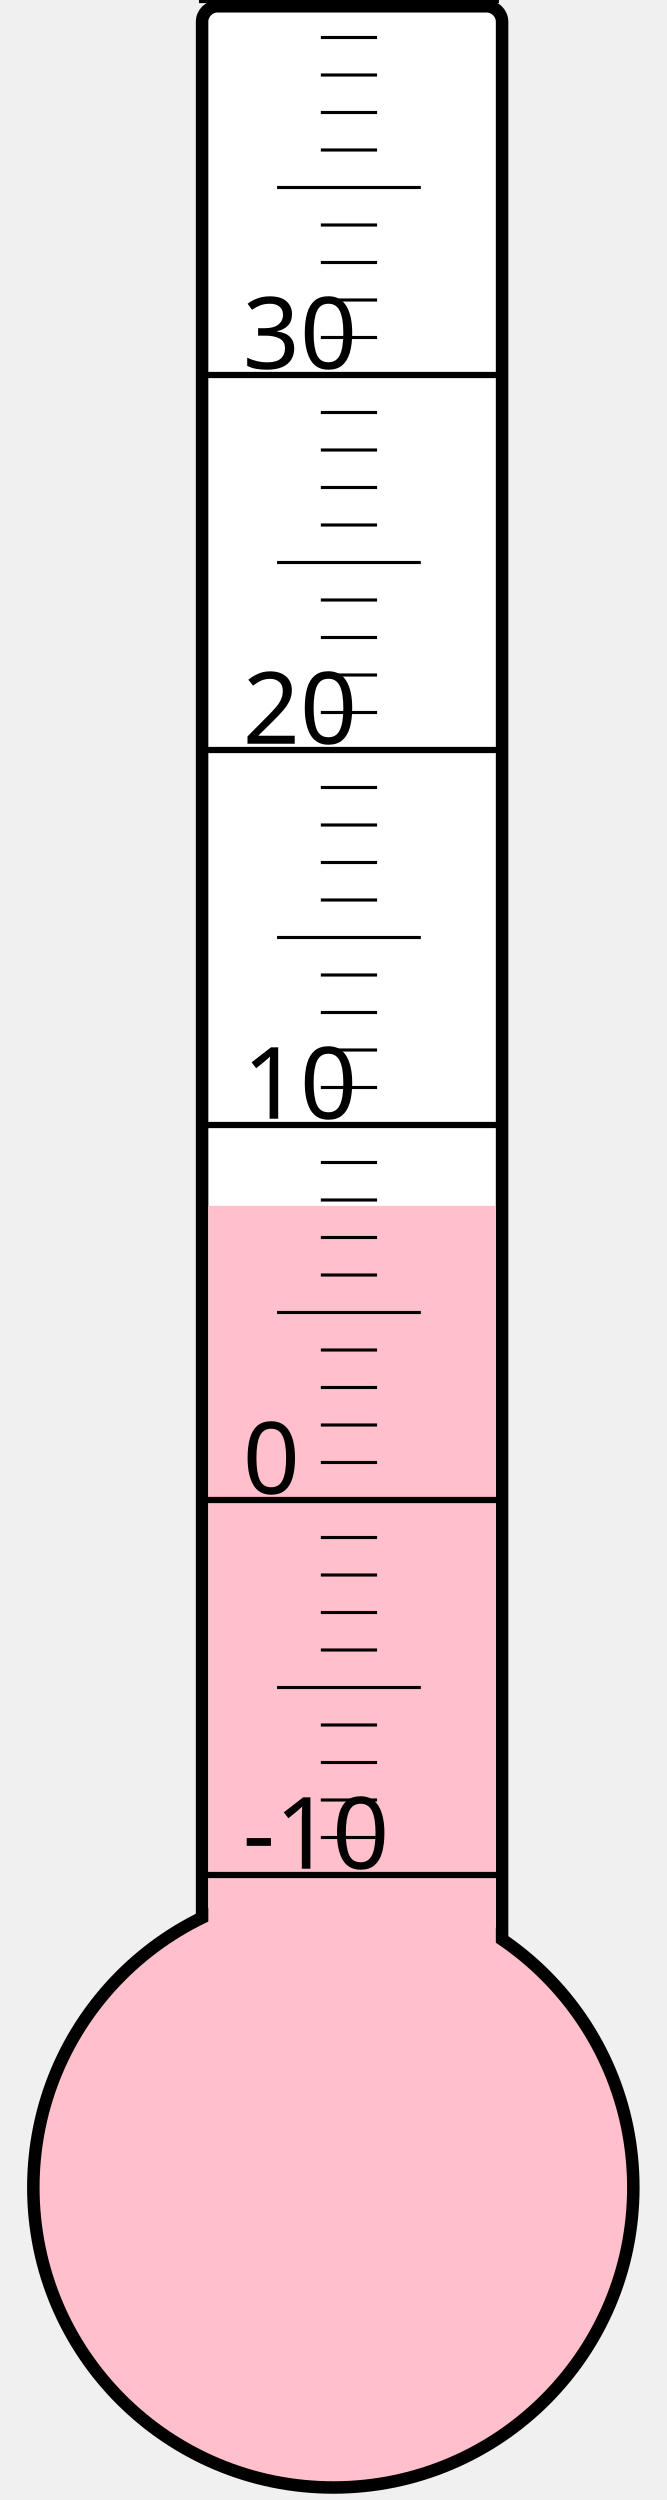
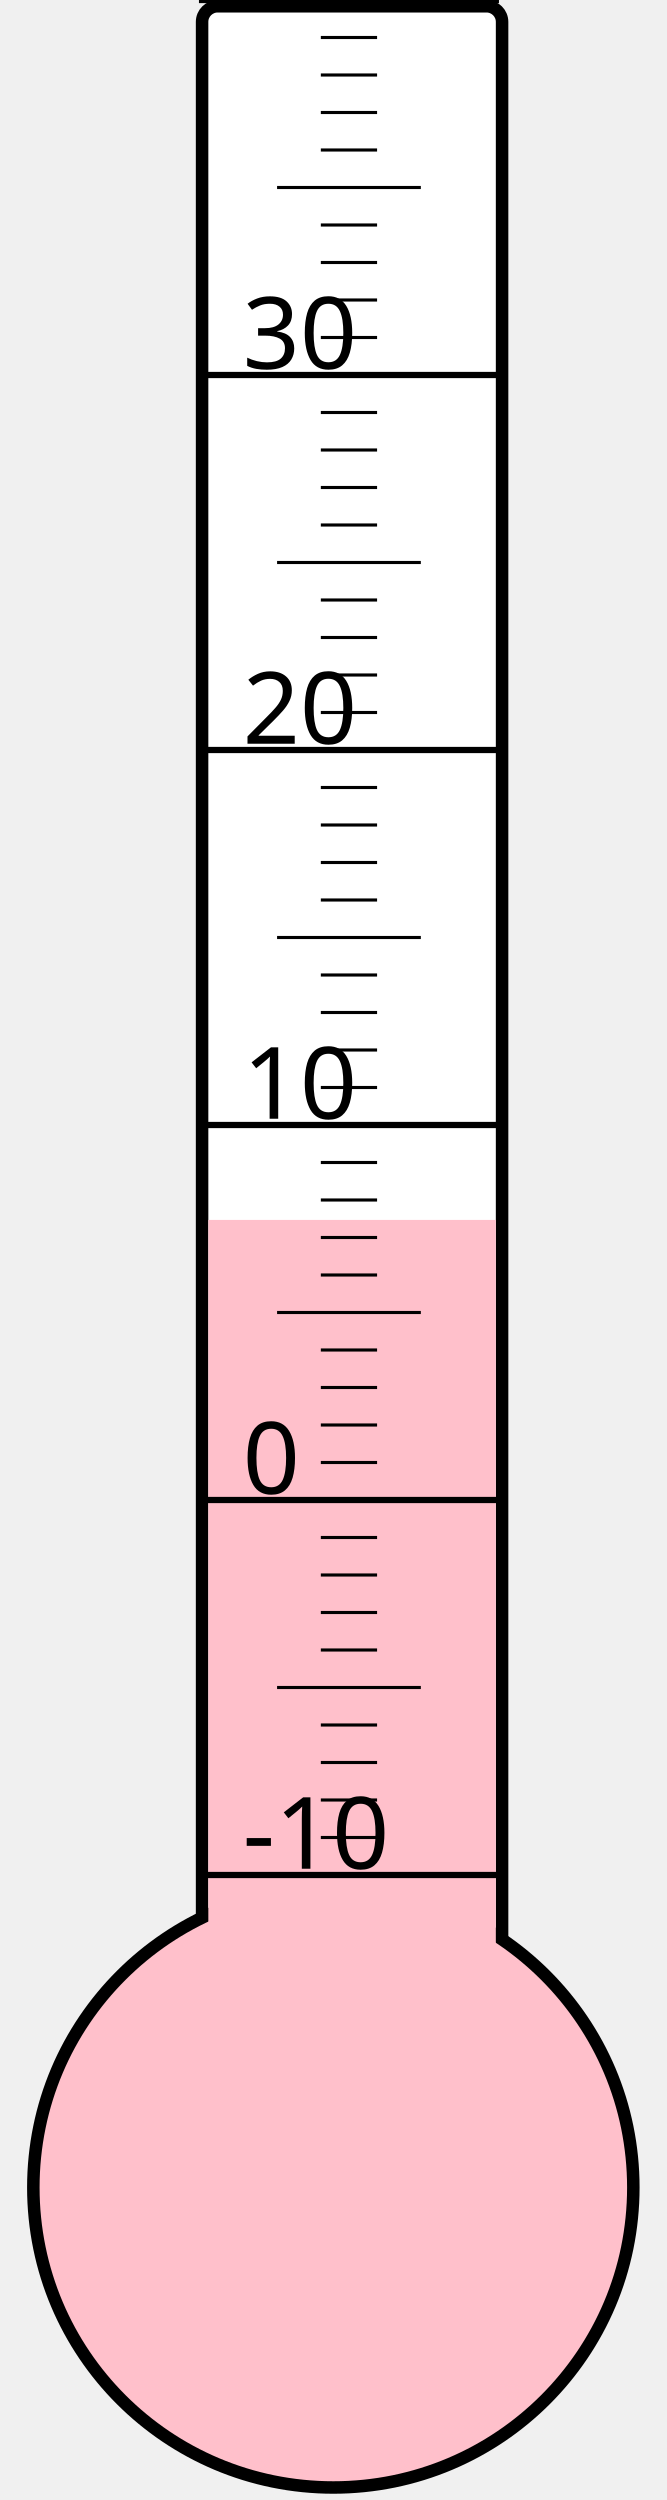
<svg xmlns="http://www.w3.org/2000/svg" width="40px" height="150px" viewBox="0 0 200 800">
  <rect width="200" height="800" x="0" y="0" style="fill: #ffffeb; fill-opacity: 0;" />
  <rect width="96" height="680" x="58" y="2" rx="5" ry="5" style="fill: white; fill-opacity: 1; stroke: black; stroke-width: 4;" />
  <circle cx="100" cy="700" r="96" style="fill: pink; stroke: black; stroke-width: 4;" />
-   <rect width="92" height="314.125" x="60" y="385.875" style="fill: pink; fill-opacity: 1; stroke-width: 0;" />
+   <rect width="92" height="309.625" x="60" y="390.375" style="fill: pink; fill-opacity: 1; stroke-width: 0;" />
  <text x="71" y="598" style="font-family: sans-serif; font-size: 24pt;">-10</text>
  <text x="71" y="478" style="font-family: sans-serif; font-size: 24pt;">0</text>
  <text x="71" y="358" style="font-family: sans-serif; font-size: 24pt;">10</text>
  <text x="71" y="238" style="font-family: sans-serif; font-size: 24pt;">20</text>
  <text x="71" y="118" style="font-family: sans-serif; font-size: 24pt;">30</text>
  <g style="stroke: black;">
    <line x1="57" y1="600" x2="153" y2="600" style="stroke-width: 2;" />
    <line x1="96" y1="588" x2="114" y2="588" style="stroke-width: 1;" />
    <line x1="96" y1="576" x2="114" y2="576" style="stroke-width: 1;" />
    <line x1="96" y1="564" x2="114" y2="564" style="stroke-width: 1;" />
    <line x1="96" y1="552" x2="114" y2="552" style="stroke-width: 1;" />
    <line x1="82" y1="540" x2="128" y2="540" style="stroke-width: 1;" />
    <line x1="96" y1="528" x2="114" y2="528" style="stroke-width: 1;" />
    <line x1="96" y1="516" x2="114" y2="516" style="stroke-width: 1;" />
    <line x1="96" y1="504" x2="114" y2="504" style="stroke-width: 1;" />
    <line x1="96" y1="492" x2="114" y2="492" style="stroke-width: 1;" />
    <line x1="57" y1="480" x2="153" y2="480" style="stroke-width: 2;" />
    <line x1="96" y1="468" x2="114" y2="468" style="stroke-width: 1;" />
    <line x1="96" y1="456" x2="114" y2="456" style="stroke-width: 1;" />
    <line x1="96" y1="444" x2="114" y2="444" style="stroke-width: 1;" />
    <line x1="96" y1="432" x2="114" y2="432" style="stroke-width: 1;" />
    <line x1="82" y1="420" x2="128" y2="420" style="stroke-width: 1;" />
    <line x1="96" y1="408" x2="114" y2="408" style="stroke-width: 1;" />
    <line x1="96" y1="396" x2="114" y2="396" style="stroke-width: 1;" />
    <line x1="96" y1="384" x2="114" y2="384" style="stroke-width: 1;" />
    <line x1="96" y1="372" x2="114" y2="372" style="stroke-width: 1;" />
    <line x1="57" y1="360" x2="153" y2="360" style="stroke-width: 2;" />
    <line x1="96" y1="348" x2="114" y2="348" style="stroke-width: 1;" />
    <line x1="96" y1="336" x2="114" y2="336" style="stroke-width: 1;" />
    <line x1="96" y1="324" x2="114" y2="324" style="stroke-width: 1;" />
    <line x1="96" y1="312" x2="114" y2="312" style="stroke-width: 1;" />
    <line x1="82" y1="300" x2="128" y2="300" style="stroke-width: 1;" />
    <line x1="96" y1="288" x2="114" y2="288" style="stroke-width: 1;" />
    <line x1="96" y1="276" x2="114" y2="276" style="stroke-width: 1;" />
    <line x1="96" y1="264" x2="114" y2="264" style="stroke-width: 1;" />
    <line x1="96" y1="252" x2="114" y2="252" style="stroke-width: 1;" />
    <line x1="57" y1="240" x2="153" y2="240" style="stroke-width: 2;" />
    <line x1="96" y1="228" x2="114" y2="228" style="stroke-width: 1;" />
    <line x1="96" y1="216" x2="114" y2="216" style="stroke-width: 1;" />
    <line x1="96" y1="204" x2="114" y2="204" style="stroke-width: 1;" />
    <line x1="96" y1="192" x2="114" y2="192" style="stroke-width: 1;" />
    <line x1="82" y1="180" x2="128" y2="180" style="stroke-width: 1;" />
    <line x1="96" y1="168" x2="114" y2="168" style="stroke-width: 1;" />
    <line x1="96" y1="156" x2="114" y2="156" style="stroke-width: 1;" />
    <line x1="96" y1="144" x2="114" y2="144" style="stroke-width: 1;" />
    <line x1="96" y1="132" x2="114" y2="132" style="stroke-width: 1;" />
    <line x1="57" y1="120" x2="153" y2="120" style="stroke-width: 2;" />
    <line x1="96" y1="108" x2="114" y2="108" style="stroke-width: 1;" />
    <line x1="96" y1="96" x2="114" y2="96" style="stroke-width: 1;" />
    <line x1="96" y1="84" x2="114" y2="84" style="stroke-width: 1;" />
    <line x1="96" y1="72" x2="114" y2="72" style="stroke-width: 1;" />
    <line x1="82" y1="60" x2="128" y2="60" style="stroke-width: 1;" />
    <line x1="96" y1="48" x2="114" y2="48" style="stroke-width: 1;" />
    <line x1="96" y1="36" x2="114" y2="36" style="stroke-width: 1;" />
    <line x1="96" y1="24" x2="114" y2="24" style="stroke-width: 1;" />
    <line x1="96" y1="12" x2="114" y2="12" style="stroke-width: 1;" />
    <line x1="57" y1="0" x2="153" y2="0" style="stroke-width: 2;" />
  </g>
</svg>
